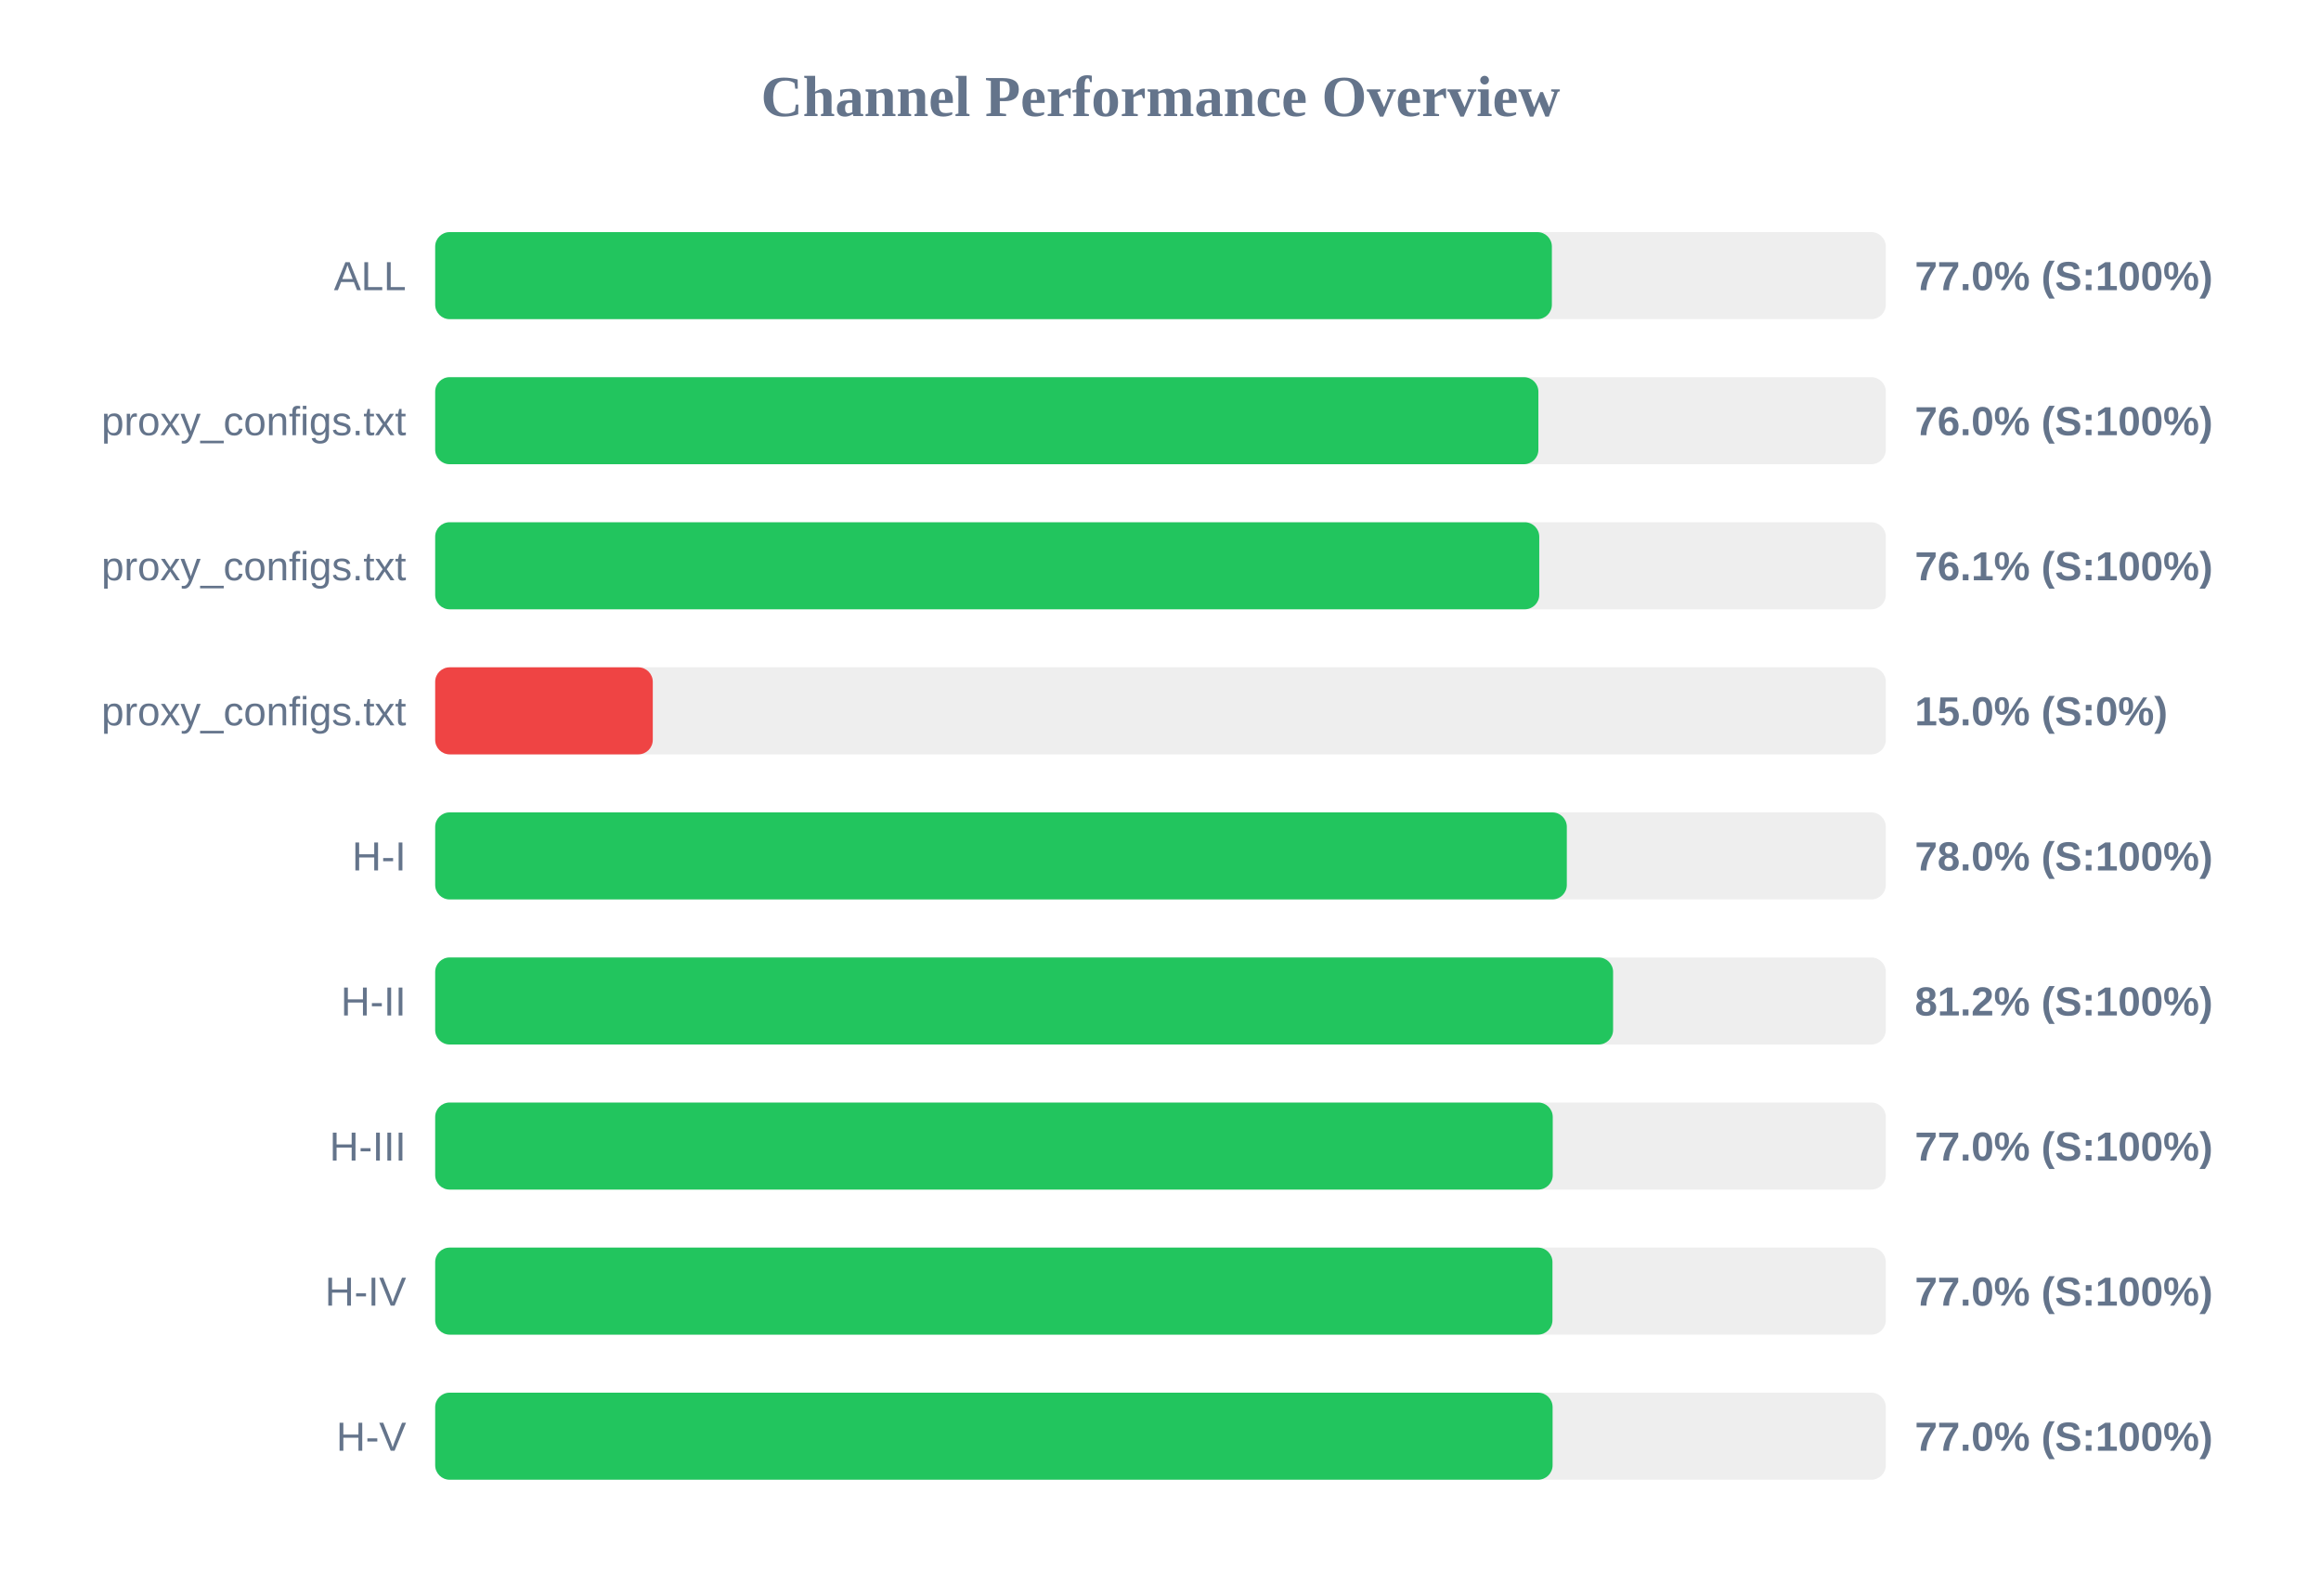
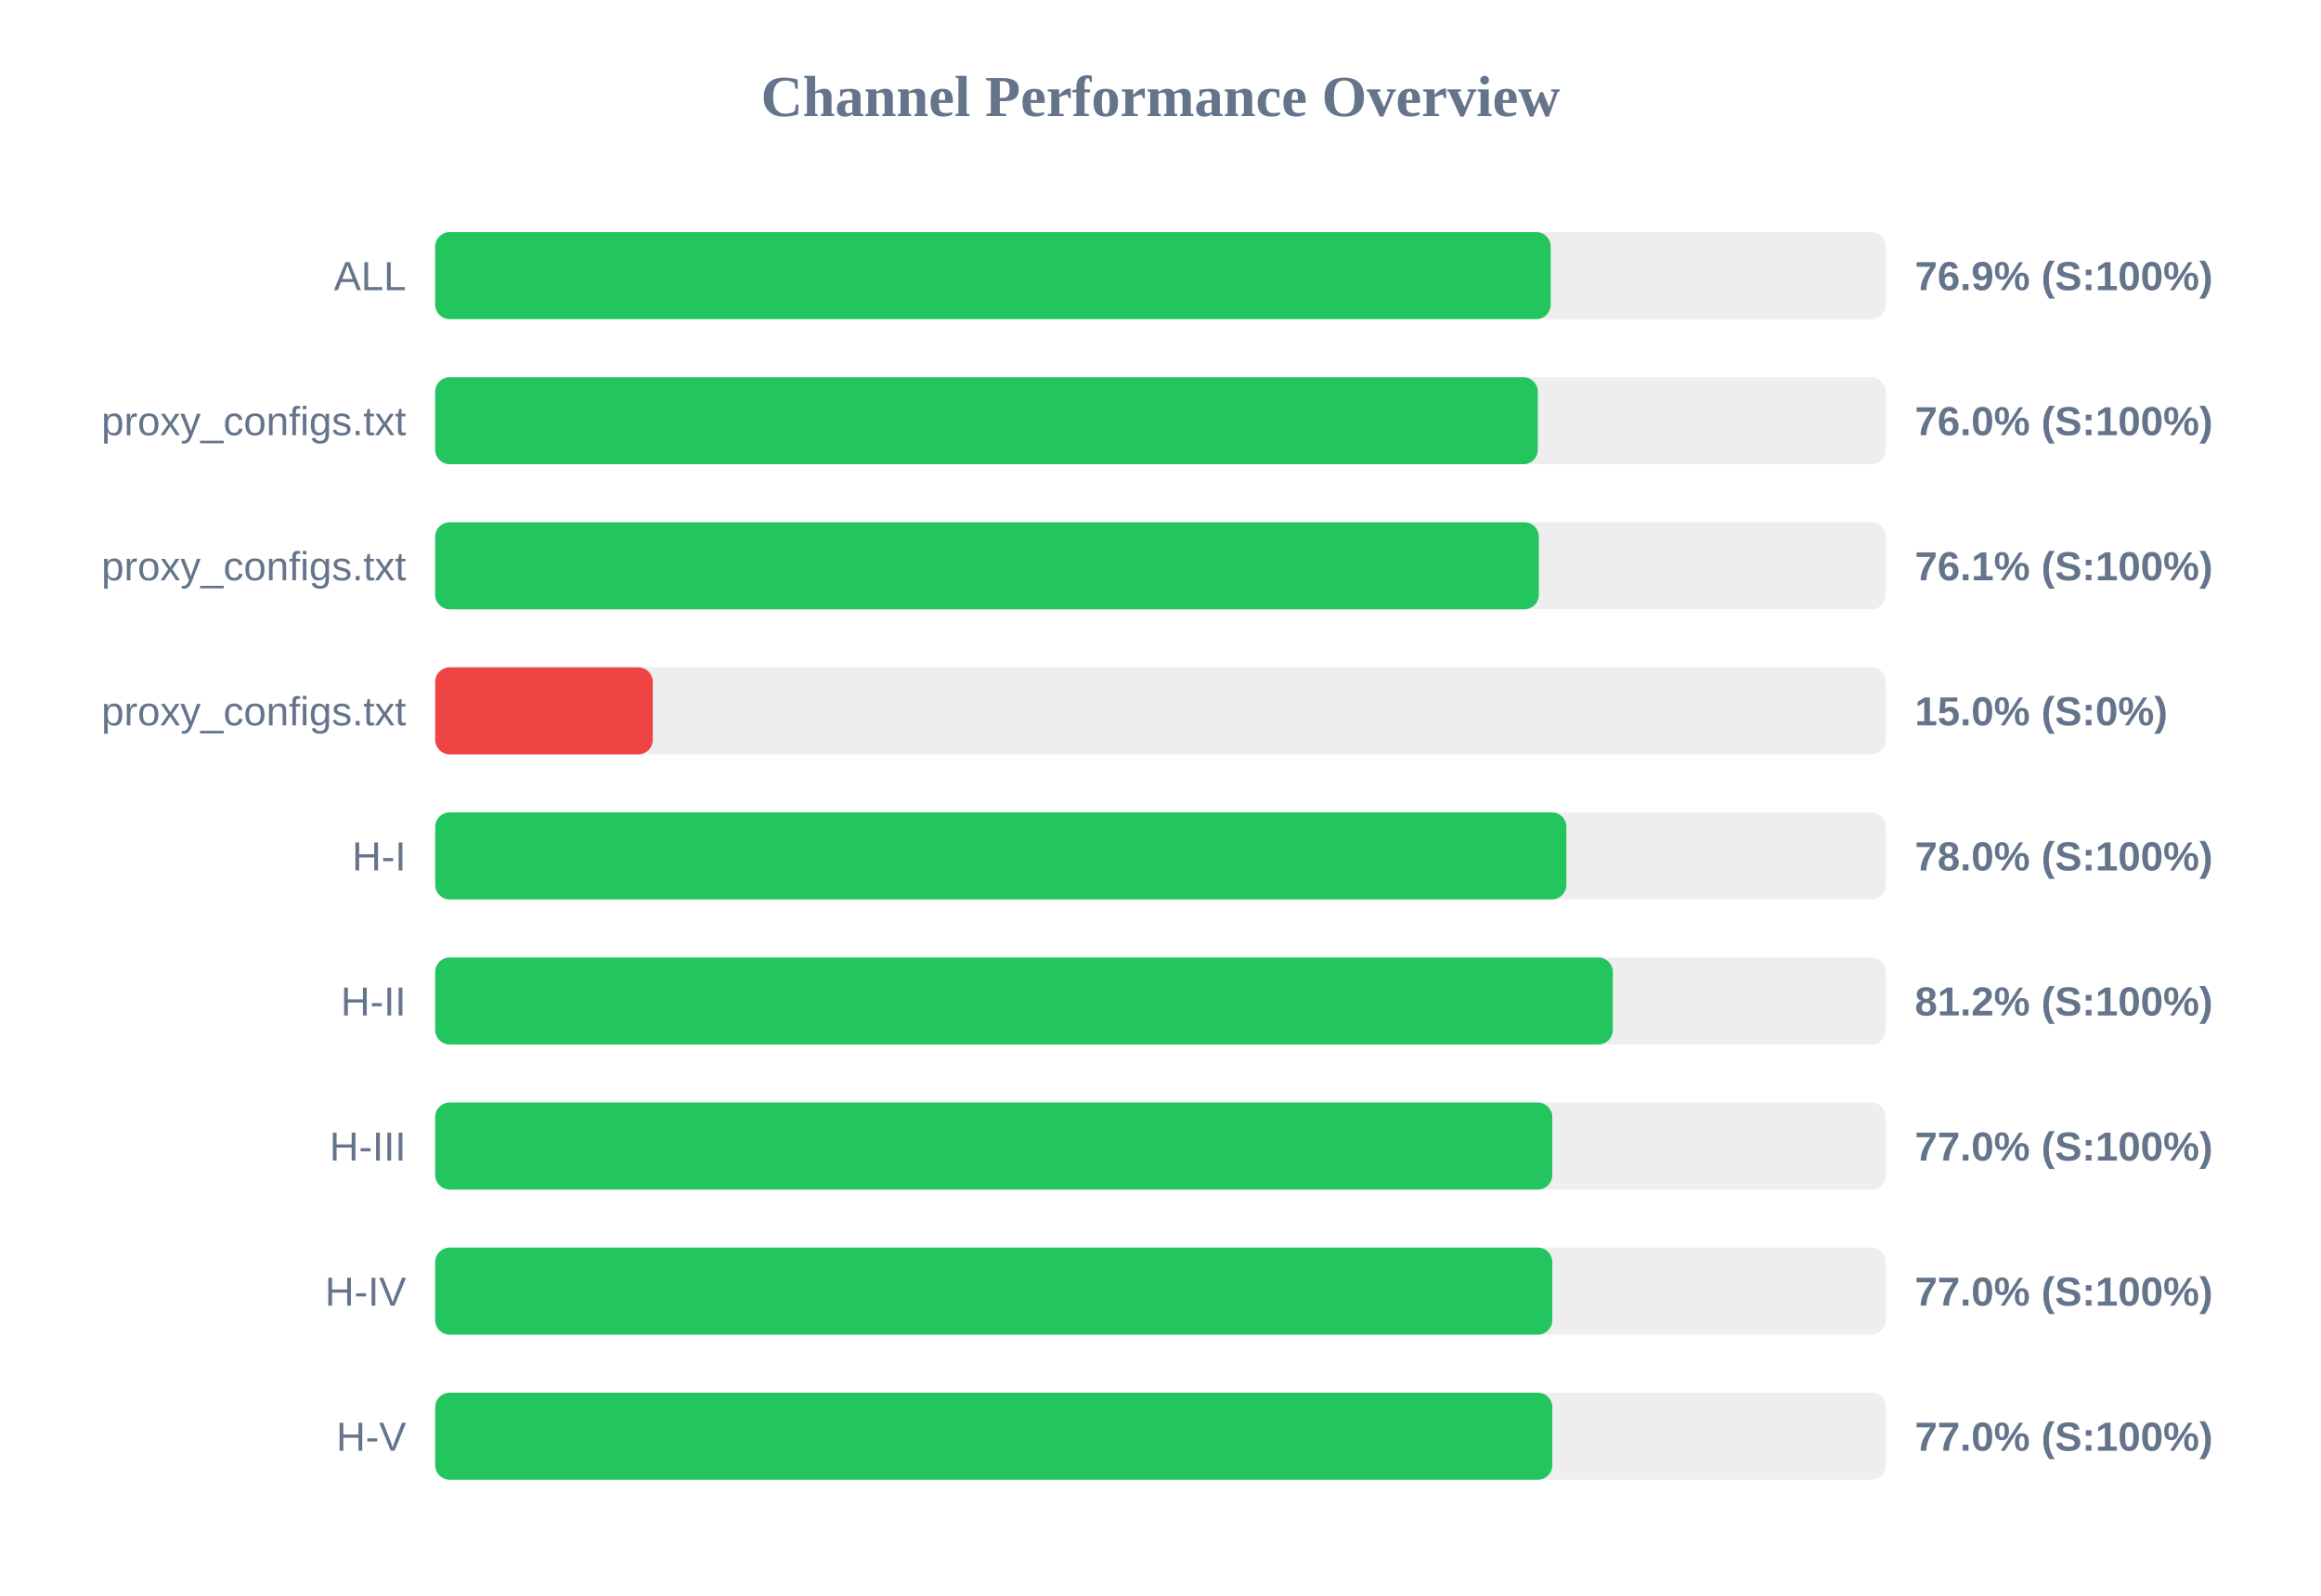
<svg xmlns="http://www.w3.org/2000/svg" width="800" height="550" version="1.1">
  <style>
        .row { font: 14px Arial; fill: #64748b; }
        .score { font: bold 14px Arial; fill: #64748b; }
    </style>
  <text x="400" y="40" text-anchor="middle" font-size="20px" font-weight="bold" fill="#64748b">Channel Performance Overview</text>
  <rect x="150" y="80" width="500" height="30" fill="#eee" rx="5" />
-   <rect x="150" y="80" width="384.9" height="30" fill="#22c55e" rx="5" />
+   <rect x="150" y="80" width="384.5" height="30" fill="#22c55e" rx="5" />
  <text x="140" y="100" text-anchor="end" class="row">ALL</text>
-   <text x="660" y="100" text-anchor="start" class="score">77.0% (S:100%)</text>
+   <text x="660" y="100" text-anchor="start" class="score">76.9% (S:100%)</text>
  <rect x="150" y="130" width="500" height="30" fill="#eee" rx="5" />
-   <rect x="150" y="130" width="380.25" height="30" fill="#22c55e" rx="5" />
+   <rect x="150" y="130" width="380.05" height="30" fill="#22c55e" rx="5" />
  <text x="140" y="150" text-anchor="end" class="row">proxy_configs.txt</text>
  <text x="660" y="150" text-anchor="start" class="score">76.0% (S:100%)</text>
  <rect x="150" y="180" width="500" height="30" fill="#eee" rx="5" />
-   <rect x="150" y="180" width="380.55" height="30" fill="#22c55e" rx="5" />
+   <rect x="150" y="180" width="380.4" height="30" fill="#22c55e" rx="5" />
  <text x="140" y="200" text-anchor="end" class="row">proxy_configs.txt</text>
  <text x="660" y="200" text-anchor="start" class="score">76.1% (S:100%)</text>
  <rect x="150" y="230" width="500" height="30" fill="#eee" rx="5" />
  <rect x="150" y="230" width="75.0" height="30" fill="#ef4444" rx="5" />
  <text x="140" y="250" text-anchor="end" class="row">proxy_configs.txt</text>
  <text x="660" y="250" text-anchor="start" class="score">15.0% (S:0%)</text>
  <rect x="150" y="280" width="500" height="30" fill="#eee" rx="5" />
-   <rect x="150" y="280" width="390.05" height="30" fill="#22c55e" rx="5" />
+   <rect x="150" y="280" width="389.9" height="30" fill="#22c55e" rx="5" />
  <text x="140" y="300" text-anchor="end" class="row">H-I</text>
  <text x="660" y="300" text-anchor="start" class="score">78.0% (S:100%)</text>
  <rect x="150" y="330" width="500" height="30" fill="#eee" rx="5" />
-   <rect x="150" y="330" width="406.0" height="30" fill="#22c55e" rx="5" />
+   <rect x="150" y="330" width="405.9" height="30" fill="#22c55e" rx="5" />
  <text x="140" y="350" text-anchor="end" class="row">H-II</text>
  <text x="660" y="350" text-anchor="start" class="score">81.2% (S:100%)</text>
  <rect x="150" y="380" width="500" height="30" fill="#eee" rx="5" />
-   <rect x="150" y="380" width="385.2" height="30" fill="#22c55e" rx="5" />
+   <rect x="150" y="380" width="385.05" height="30" fill="#22c55e" rx="5" />
  <text x="140" y="400" text-anchor="end" class="row">H-III</text>
  <text x="660" y="400" text-anchor="start" class="score">77.0% (S:100%)</text>
  <rect x="150" y="430" width="500" height="30" fill="#eee" rx="5" />
-   <rect x="150" y="430" width="385.1" height="30" fill="#22c55e" rx="5" />
+   <rect x="150" y="430" width="385.05" height="30" fill="#22c55e" rx="5" />
  <text x="140" y="450" text-anchor="end" class="row">H-IV</text>
  <text x="660" y="450" text-anchor="start" class="score">77.0% (S:100%)</text>
  <rect x="150" y="480" width="500" height="30" fill="#eee" rx="5" />
-   <rect x="150" y="480" width="385.15" height="30" fill="#22c55e" rx="5" />
+   <rect x="150" y="480" width="385.05" height="30" fill="#22c55e" rx="5" />
  <text x="140" y="500" text-anchor="end" class="row">H-V</text>
  <text x="660" y="500" text-anchor="start" class="score">77.0% (S:100%)</text>
</svg>
